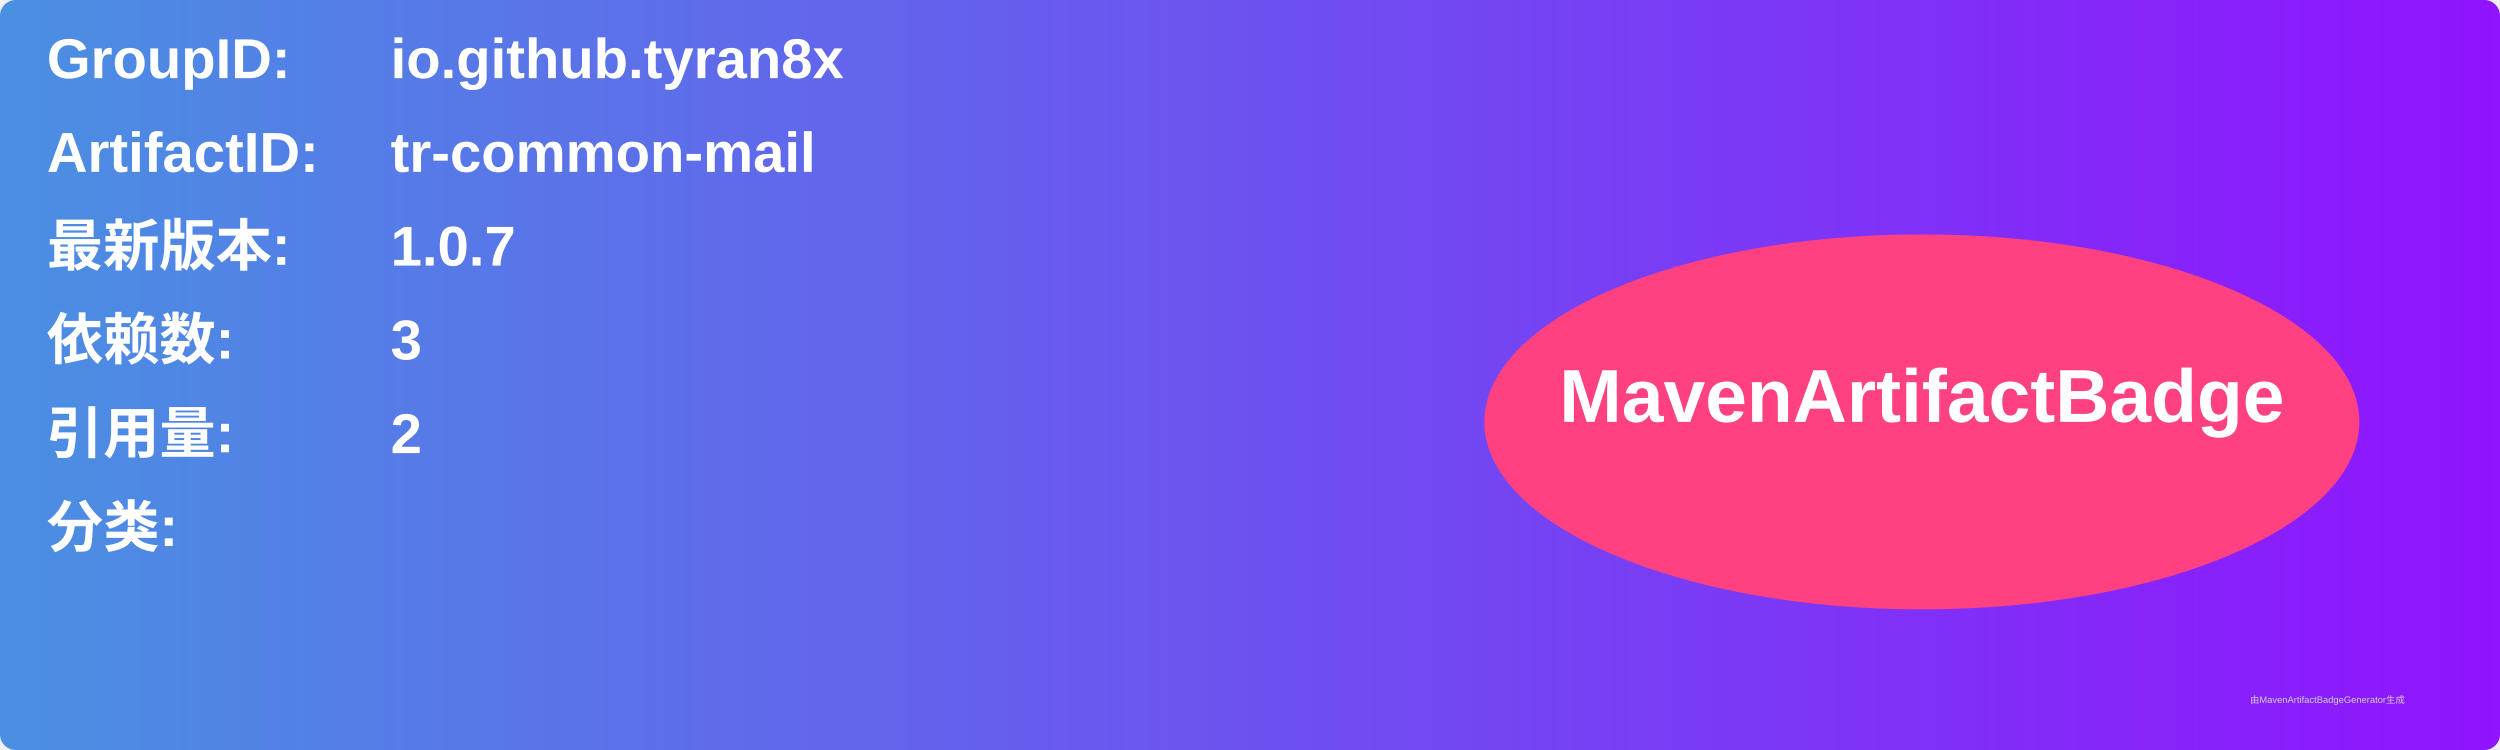
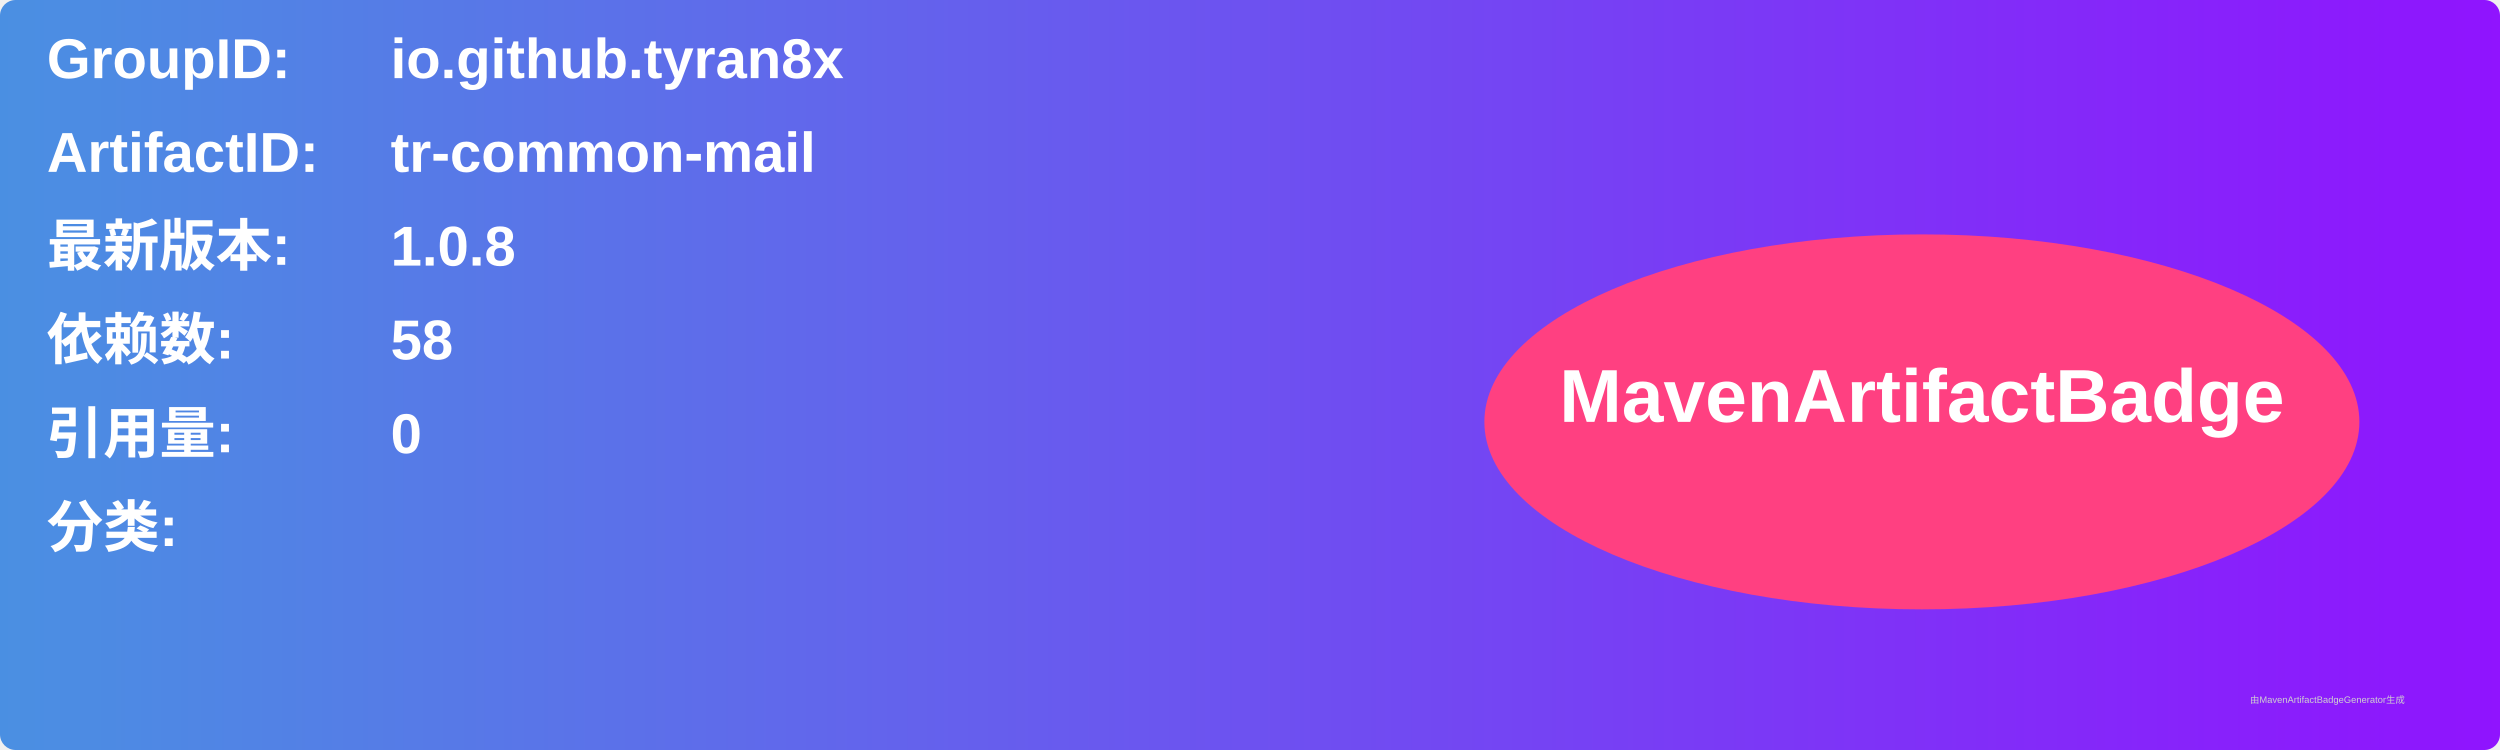
<svg xmlns="http://www.w3.org/2000/svg" width="800" height="240" viewBox="0 0 800 240">
  <linearGradient id="grad" x1="0%" y1="0%" x2="100%" y2="0%">
    <stop offset="0%" stop-color="#4a90e2" />
    <stop offset="100%" stop-color="#9013fe" />
  </linearGradient>
  <rect width="100%" height="100%" rx="5" ry="5" fill="url(#grad)" />
  <g transform="translate(15, 15)">
    <text x="0" y="10" font-family="Arial" font-size="18" fill="white" font-weight="bold" width="260">GroupID:</text>
    <text x="110" y="10" font-family="Arial" font-size="18" fill="white" font-weight="bold" width="460">io.github.tyran8x</text>
    <text x="0" y="40" font-family="Arial" font-size="18" fill="white" font-weight="bold" width="260">ArtifactID:</text>
    <text x="110" y="40" font-family="Arial" font-size="18" fill="white" font-weight="bold" width="460">tr-common-mail</text>
    <text x="0" y="70" font-family="Arial" font-size="18" fill="white" font-weight="bold">最新版本:</text>
    <text x="110" y="70" font-family="Arial" font-size="18" fill="white" font-weight="bold">
-       <tspan font-weight="bold">1.0.7</tspan>
+       <tspan font-weight="bold">1.0.8</tspan>
    </text>
    <text x="0" y="100" font-family="Arial" font-size="18" fill="white" font-weight="bold">依赖数: </text>
    <text x="110" y="100" font-family="Arial" font-size="18" fill="white">
-       <tspan font-weight="bold">3</tspan>
+       <tspan font-weight="bold">58</tspan>
    </text>
    <text x="0" y="130" font-family="Arial" font-size="18" fill="white" font-weight="bold">引用量: </text>
    <text x="110" y="130" font-family="Arial" font-size="18" fill="white">
-       <tspan font-weight="bold">2</tspan>
+       <tspan font-weight="bold">0</tspan>
    </text>
    <text x="0" y="160" font-family="Arial" font-size="18" fill="white" font-weight="bold">分类:</text>
    <text x="10" y="190" font-family="Arial" font-size="10" fill="white">
      <tspan font-weight="bold" />
    </text>
    <ellipse cx="600" cy="120" rx="140" ry="60" fill="#ff4081" />
    <text x="600" y="120" text-anchor="middle" font-family="Arial" font-size="24" fill="white" font-weight="bold">MavenArtifactBadge</text>
  </g>
  <text x="720" y="225" font-family="Arial" font-size="3" fill="#d0d0d0">由MavenArtifactBadgeGenerator生成</text>
</svg>
